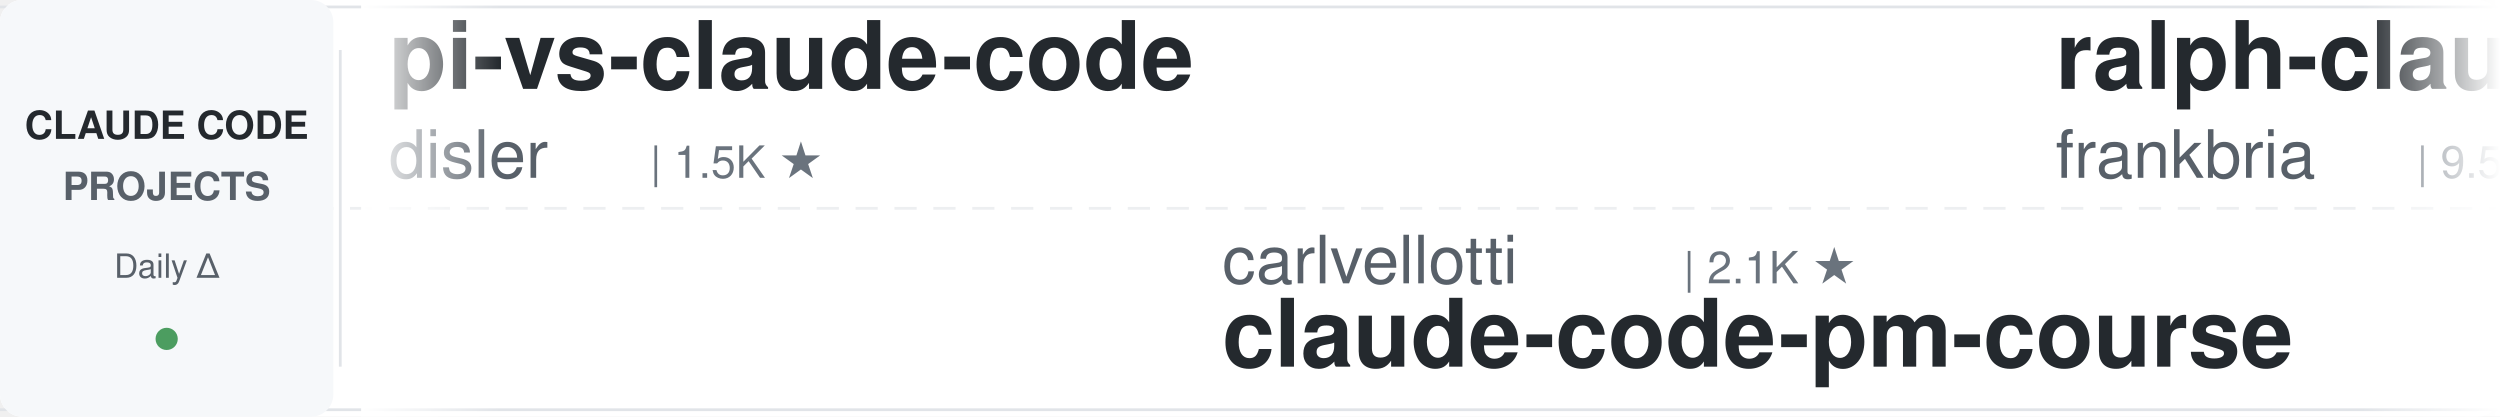
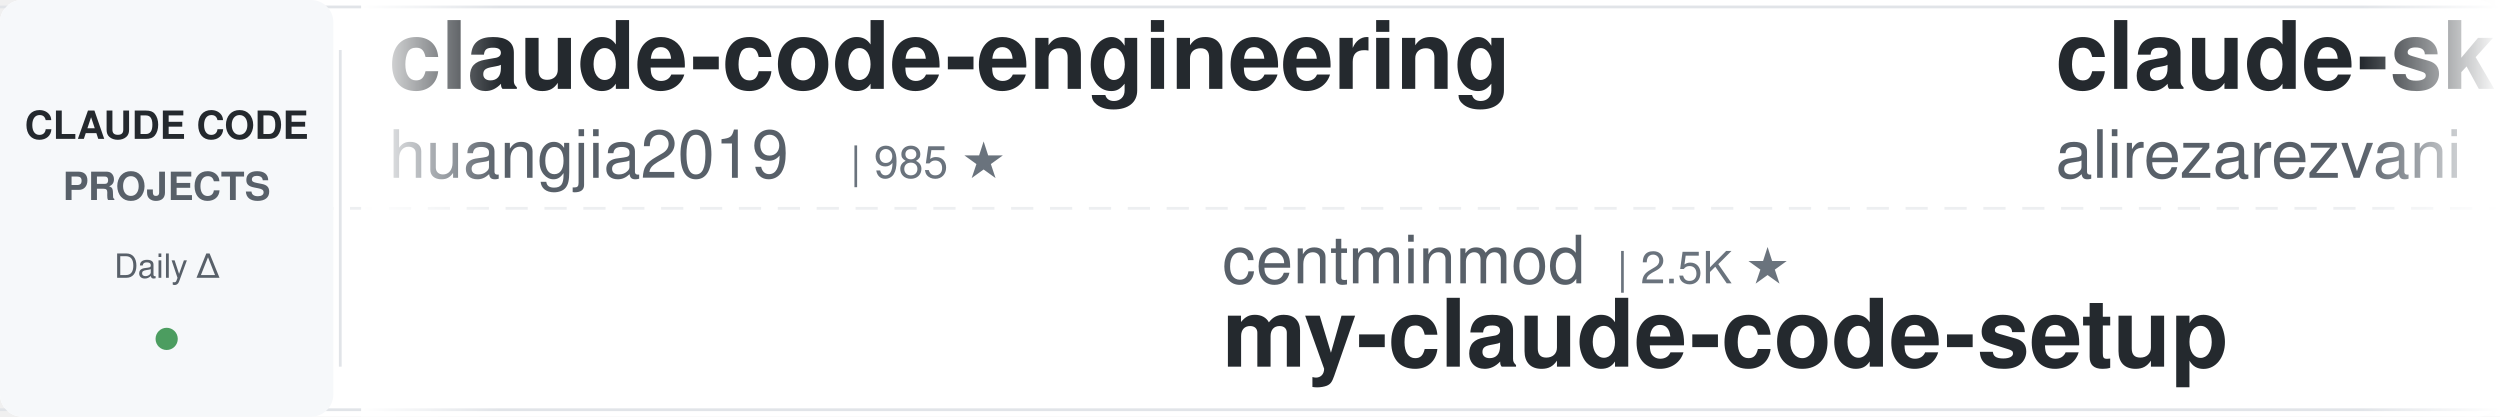
<svg xmlns="http://www.w3.org/2000/svg" width="900" height="150">
  <defs>
    <linearGradient id="leftFade" x1="0%" y1="0%" x2="100%" y2="0%">
      <stop offset="0%" style="stop-color:#ffffff;stop-opacity:1" />
      <stop offset="100%" style="stop-color:#ffffff;stop-opacity:0" />
    </linearGradient>
    <linearGradient id="rightFade" x1="0%" y1="0%" x2="100%" y2="0%">
      <stop offset="0%" style="stop-color:#ffffff;stop-opacity:0" />
      <stop offset="100%" style="stop-color:#ffffff;stop-opacity:1" />
    </linearGradient>
  </defs>
  <rect width="900" height="150" fill="#ffffff" rx="8" />
  <rect x="0" y="2" width="900" height="1" fill="#e1e4e8" />
  <rect x="0" y="147" width="900" height="1" fill="#e1e4e8" />
  <line x1="0" y1="75" x2="900" y2="75" stroke="#e1e4e8" stroke-width="1" stroke-dasharray="8 6" opacity="0.6" />
  <rect x="0" y="0" width="120" height="150" fill="#f6f8fa" rx="8" />
  <text x="60" y="50" font-family="-apple-system, BlinkMacSystemFont, 'Segoe UI', Helvetica, Arial, sans-serif" font-size="14" font-weight="600" fill="#24292e" text-anchor="middle">CLAUDE CODE</text>
  <text x="60" y="72" font-family="-apple-system, BlinkMacSystemFont, 'Segoe UI', Helvetica, Arial, sans-serif" font-size="14" font-weight="600" fill="#586069" text-anchor="middle">PROJECTS</text>
  <text x="60" y="100" font-family="-apple-system, BlinkMacSystemFont, 'Segoe UI', Helvetica, Arial, sans-serif" font-size="12" font-weight="500" fill="#586069" text-anchor="middle">Daily Δ</text>
  <circle cx="60" cy="122" r="4" fill="#22863a" opacity="0.8" />
  <rect x="122" y="18" width="1" height="114" fill="#e1e4e8" />
  <clipPath id="tickerClip">
    <rect x="130" y="0" width="770" height="150" />
  </clipPath>
  <g clip-path="url(#tickerClip)">
    <g id="tickerItems">
      <animateTransform attributeName="transform" attributeType="XML" type="translate" from="0 0" to="-3000 0" dur="54s" repeatCount="indefinite" />
      <g transform="translate(0, 0)">
-         <text x="140" y="32" font-family="-apple-system, BlinkMacSystemFont, 'Segoe UI', Helvetica, Arial, sans-serif" font-size="34" font-weight="600" fill="#24292e">pi-vs-claude-code</text>
-         <text x="140" y="64" font-family="-apple-system, BlinkMacSystemFont, 'Segoe UI', Helvetica, Arial, sans-serif" font-size="24" font-weight="400" fill="#586069">disler</text>
-         <text x="234" y="64" font-family="-apple-system, BlinkMacSystemFont, 'Segoe UI', Helvetica, Arial, sans-serif" font-size="16" font-weight="500" fill="#6a737d">| 1.5K ★</text>
+         <text x="140" y="32" font-family="-apple-system, BlinkMacSystemFont, 'Segoe UI', Helvetica, Arial, sans-serif" font-size="34" font-weight="600" fill="#24292e">claude-code-engineering</text>
+         <text x="140" y="64" font-family="-apple-system, BlinkMacSystemFont, 'Segoe UI', Helvetica, Arial, sans-serif" font-size="24" font-weight="400" fill="#586069">huangjia2019</text>
+         <text x="306" y="64" font-family="-apple-system, BlinkMacSystemFont, 'Segoe UI', Helvetica, Arial, sans-serif" font-size="16" font-weight="500" fill="#6a737d">| 985 ★</text>
      </g>
      <g transform="translate(300, 0)">
-         <text x="140" y="102" font-family="-apple-system, BlinkMacSystemFont, 'Segoe UI', Helvetica, Arial, sans-serif" font-size="24" font-weight="400" fill="#586069">carlvellotti</text>
-         <text x="306" y="102" font-family="-apple-system, BlinkMacSystemFont, 'Segoe UI', Helvetica, Arial, sans-serif" font-size="16" font-weight="500" fill="#6a737d">| 2.1K ★</text>
-         <text x="140" y="132" font-family="-apple-system, BlinkMacSystemFont, 'Segoe UI', Helvetica, Arial, sans-serif" font-size="34" font-weight="600" fill="#24292e">claude-code-pm-course</text>
-       </g>
-       <g transform="translate(600, 0)">
-         <text x="140" y="32" font-family="-apple-system, BlinkMacSystemFont, 'Segoe UI', Helvetica, Arial, sans-serif" font-size="34" font-weight="600" fill="#24292e">ralph-claude-code</text>
-         <text x="140" y="64" font-family="-apple-system, BlinkMacSystemFont, 'Segoe UI', Helvetica, Arial, sans-serif" font-size="24" font-weight="400" fill="#586069">frankbria</text>
-         <text x="270" y="64" font-family="-apple-system, BlinkMacSystemFont, 'Segoe UI', Helvetica, Arial, sans-serif" font-size="16" font-weight="500" fill="#6a737d">| 9.5K ★</text>
-       </g>
-       <g transform="translate(900, 0)">
        <text x="140" y="102" font-family="-apple-system, BlinkMacSystemFont, 'Segoe UI', Helvetica, Arial, sans-serif" font-size="24" font-weight="400" fill="#586069">centminmod</text>
        <text x="282" y="102" font-family="-apple-system, BlinkMacSystemFont, 'Segoe UI', Helvetica, Arial, sans-serif" font-size="16" font-weight="500" fill="#6a737d">| 2.5K ★</text>
        <text x="140" y="132" font-family="-apple-system, BlinkMacSystemFont, 'Segoe UI', Helvetica, Arial, sans-serif" font-size="34" font-weight="600" fill="#24292e">my-claude-code-setup</text>
      </g>
+       <g transform="translate(600, 0)">
+         <text x="140" y="32" font-family="-apple-system, BlinkMacSystemFont, 'Segoe UI', Helvetica, Arial, sans-serif" font-size="34" font-weight="600" fill="#24292e">claude-skills</text>
+         <text x="140" y="64" font-family="-apple-system, BlinkMacSystemFont, 'Segoe UI', Helvetica, Arial, sans-serif" font-size="24" font-weight="400" fill="#586069">alirezarezvani</text>
+         <text x="330" y="64" font-family="-apple-system, BlinkMacSystemFont, 'Segoe UI', Helvetica, Arial, sans-serif" font-size="16" font-weight="500" fill="#6a737d">| 22.6K ★</text>
+       </g>
+       <g transform="translate(900, 0)">
+         <text x="140" y="102" font-family="-apple-system, BlinkMacSystemFont, 'Segoe UI', Helvetica, Arial, sans-serif" font-size="24" font-weight="400" fill="#586069">rohitg00</text>
+         <text x="258" y="102" font-family="-apple-system, BlinkMacSystemFont, 'Segoe UI', Helvetica, Arial, sans-serif" font-size="16" font-weight="500" fill="#6a737d">| 2.3K ★</text>
+         <text x="140" y="132" font-family="-apple-system, BlinkMacSystemFont, 'Segoe UI', Helvetica, Arial, sans-serif" font-size="34" font-weight="600" fill="#24292e">awesome-claude-code-tool...</text>
+       </g>
      <g transform="translate(1200, 0)">
-         <text x="140" y="32" font-family="-apple-system, BlinkMacSystemFont, 'Segoe UI', Helvetica, Arial, sans-serif" font-size="34" font-weight="600" fill="#24292e">ECC</text>
-         <text x="140" y="64" font-family="-apple-system, BlinkMacSystemFont, 'Segoe UI', Helvetica, Arial, sans-serif" font-size="24" font-weight="400" fill="#586069">affaan-m</text>
-         <text x="258" y="64" font-family="-apple-system, BlinkMacSystemFont, 'Segoe UI', Helvetica, Arial, sans-serif" font-size="16" font-weight="500" fill="#6a737d">| 230.3K ★</text>
+         <text x="140" y="32" font-family="-apple-system, BlinkMacSystemFont, 'Segoe UI', Helvetica, Arial, sans-serif" font-size="34" font-weight="600" fill="#24292e">claude-code-plugins-plus...</text>
+         <text x="140" y="64" font-family="-apple-system, BlinkMacSystemFont, 'Segoe UI', Helvetica, Arial, sans-serif" font-size="24" font-weight="400" fill="#586069">jeremylongshore</text>
+         <text x="342" y="64" font-family="-apple-system, BlinkMacSystemFont, 'Segoe UI', Helvetica, Arial, sans-serif" font-size="16" font-weight="500" fill="#6a737d">| 2.5K ★</text>
      </g>
      <g transform="translate(1500, 0)">
-         <text x="140" y="102" font-family="-apple-system, BlinkMacSystemFont, 'Segoe UI', Helvetica, Arial, sans-serif" font-size="24" font-weight="400" fill="#586069">nicedreamzapp</text>
-         <text x="318" y="102" font-family="-apple-system, BlinkMacSystemFont, 'Segoe UI', Helvetica, Arial, sans-serif" font-size="16" font-weight="500" fill="#6a737d">| 2.9K ★</text>
-         <text x="140" y="132" font-family="-apple-system, BlinkMacSystemFont, 'Segoe UI', Helvetica, Arial, sans-serif" font-size="34" font-weight="600" fill="#24292e">claude-code-local</text>
+         <text x="140" y="102" font-family="-apple-system, BlinkMacSystemFont, 'Segoe UI', Helvetica, Arial, sans-serif" font-size="24" font-weight="400" fill="#586069">Chachamaru127</text>
+         <text x="318" y="102" font-family="-apple-system, BlinkMacSystemFont, 'Segoe UI', Helvetica, Arial, sans-serif" font-size="16" font-weight="500" fill="#6a737d">| 3.0K ★</text>
+         <text x="140" y="132" font-family="-apple-system, BlinkMacSystemFont, 'Segoe UI', Helvetica, Arial, sans-serif" font-size="34" font-weight="600" fill="#24292e">claude-code-harness</text>
      </g>
      <g transform="translate(1800, 0)">
-         <text x="140" y="32" font-family="-apple-system, BlinkMacSystemFont, 'Segoe UI', Helvetica, Arial, sans-serif" font-size="34" font-weight="600" fill="#24292e">claude-code-infrastructu...</text>
-         <text x="140" y="64" font-family="-apple-system, BlinkMacSystemFont, 'Segoe UI', Helvetica, Arial, sans-serif" font-size="24" font-weight="400" fill="#586069">diet103</text>
-         <text x="246" y="64" font-family="-apple-system, BlinkMacSystemFont, 'Segoe UI', Helvetica, Arial, sans-serif" font-size="16" font-weight="500" fill="#6a737d">| 9.7K ★</text>
+         <text x="140" y="32" font-family="-apple-system, BlinkMacSystemFont, 'Segoe UI', Helvetica, Arial, sans-serif" font-size="34" font-weight="600" fill="#24292e">claude-code-rev</text>
+         <text x="140" y="64" font-family="-apple-system, BlinkMacSystemFont, 'Segoe UI', Helvetica, Arial, sans-serif" font-size="24" font-weight="400" fill="#586069">oboard</text>
+         <text x="234" y="64" font-family="-apple-system, BlinkMacSystemFont, 'Segoe UI', Helvetica, Arial, sans-serif" font-size="16" font-weight="500" fill="#6a737d">| 3.3K ★</text>
      </g>
      <g transform="translate(2100, 0)">
-         <text x="140" y="102" font-family="-apple-system, BlinkMacSystemFont, 'Segoe UI', Helvetica, Arial, sans-serif" font-size="24" font-weight="400" fill="#586069">huangserva</text>
-         <text x="282" y="102" font-family="-apple-system, BlinkMacSystemFont, 'Segoe UI', Helvetica, Arial, sans-serif" font-size="16" font-weight="500" fill="#6a737d">| 620 ★</text>
-         <text x="140" y="132" font-family="-apple-system, BlinkMacSystemFont, 'Segoe UI', Helvetica, Arial, sans-serif" font-size="34" font-weight="600" fill="#24292e">claude-code-cli</text>
+         <text x="140" y="102" font-family="-apple-system, BlinkMacSystemFont, 'Segoe UI', Helvetica, Arial, sans-serif" font-size="24" font-weight="400" fill="#586069">anthropics</text>
+         <text x="282" y="102" font-family="-apple-system, BlinkMacSystemFont, 'Segoe UI', Helvetica, Arial, sans-serif" font-size="16" font-weight="500" fill="#6a737d">| 8.4K ★</text>
+         <text x="140" y="132" font-family="-apple-system, BlinkMacSystemFont, 'Segoe UI', Helvetica, Arial, sans-serif" font-size="34" font-weight="600" fill="#24292e">claude-code-action</text>
      </g>
      <g transform="translate(2400, 0)">
-         <text x="140" y="32" font-family="-apple-system, BlinkMacSystemFont, 'Segoe UI', Helvetica, Arial, sans-serif" font-size="34" font-weight="600" fill="#24292e">claude-code-hooks-master...</text>
-         <text x="140" y="64" font-family="-apple-system, BlinkMacSystemFont, 'Segoe UI', Helvetica, Arial, sans-serif" font-size="24" font-weight="400" fill="#586069">disler</text>
-         <text x="234" y="64" font-family="-apple-system, BlinkMacSystemFont, 'Segoe UI', Helvetica, Arial, sans-serif" font-size="16" font-weight="500" fill="#6a737d">| 3.8K ★</text>
+         <text x="140" y="32" font-family="-apple-system, BlinkMacSystemFont, 'Segoe UI', Helvetica, Arial, sans-serif" font-size="34" font-weight="600" fill="#24292e">Claude-Code-Game-Studios</text>
+         <text x="140" y="64" font-family="-apple-system, BlinkMacSystemFont, 'Segoe UI', Helvetica, Arial, sans-serif" font-size="24" font-weight="400" fill="#586069">Donchitos</text>
+         <text x="270" y="64" font-family="-apple-system, BlinkMacSystemFont, 'Segoe UI', Helvetica, Arial, sans-serif" font-size="16" font-weight="500" fill="#6a737d">| 23.1K ★</text>
      </g>
      <g transform="translate(2700, 0)">
-         <text x="140" y="102" font-family="-apple-system, BlinkMacSystemFont, 'Segoe UI', Helvetica, Arial, sans-serif" font-size="24" font-weight="400" fill="#586069">OneRedOak</text>
-         <text x="270" y="102" font-family="-apple-system, BlinkMacSystemFont, 'Segoe UI', Helvetica, Arial, sans-serif" font-size="16" font-weight="500" fill="#6a737d">| 3.9K ★</text>
-         <text x="140" y="132" font-family="-apple-system, BlinkMacSystemFont, 'Segoe UI', Helvetica, Arial, sans-serif" font-size="34" font-weight="600" fill="#24292e">claude-code-workflows</text>
+         <text x="140" y="102" font-family="-apple-system, BlinkMacSystemFont, 'Segoe UI', Helvetica, Arial, sans-serif" font-size="24" font-weight="400" fill="#586069">daymade</text>
+         <text x="246" y="102" font-family="-apple-system, BlinkMacSystemFont, 'Segoe UI', Helvetica, Arial, sans-serif" font-size="16" font-weight="500" fill="#6a737d">| 1.3K ★</text>
+         <text x="140" y="132" font-family="-apple-system, BlinkMacSystemFont, 'Segoe UI', Helvetica, Arial, sans-serif" font-size="34" font-weight="600" fill="#24292e">claude-code-skills</text>
      </g>
      <g transform="translate(3000, 0)">
-         <text x="140" y="32" font-family="-apple-system, BlinkMacSystemFont, 'Segoe UI', Helvetica, Arial, sans-serif" font-size="34" font-weight="600" fill="#24292e">pi-vs-claude-code</text>
-         <text x="140" y="64" font-family="-apple-system, BlinkMacSystemFont, 'Segoe UI', Helvetica, Arial, sans-serif" font-size="24" font-weight="400" fill="#586069">disler</text>
-         <text x="234" y="64" font-family="-apple-system, BlinkMacSystemFont, 'Segoe UI', Helvetica, Arial, sans-serif" font-size="16" font-weight="500" fill="#6a737d">| 1.5K ★</text>
+         <text x="140" y="32" font-family="-apple-system, BlinkMacSystemFont, 'Segoe UI', Helvetica, Arial, sans-serif" font-size="34" font-weight="600" fill="#24292e">claude-code-engineering</text>
+         <text x="140" y="64" font-family="-apple-system, BlinkMacSystemFont, 'Segoe UI', Helvetica, Arial, sans-serif" font-size="24" font-weight="400" fill="#586069">huangjia2019</text>
+         <text x="306" y="64" font-family="-apple-system, BlinkMacSystemFont, 'Segoe UI', Helvetica, Arial, sans-serif" font-size="16" font-weight="500" fill="#6a737d">| 985 ★</text>
      </g>
      <g transform="translate(3300, 0)">
-         <text x="140" y="102" font-family="-apple-system, BlinkMacSystemFont, 'Segoe UI', Helvetica, Arial, sans-serif" font-size="24" font-weight="400" fill="#586069">carlvellotti</text>
-         <text x="306" y="102" font-family="-apple-system, BlinkMacSystemFont, 'Segoe UI', Helvetica, Arial, sans-serif" font-size="16" font-weight="500" fill="#6a737d">| 2.1K ★</text>
-         <text x="140" y="132" font-family="-apple-system, BlinkMacSystemFont, 'Segoe UI', Helvetica, Arial, sans-serif" font-size="34" font-weight="600" fill="#24292e">claude-code-pm-course</text>
-       </g>
-       <g transform="translate(3600, 0)">
-         <text x="140" y="32" font-family="-apple-system, BlinkMacSystemFont, 'Segoe UI', Helvetica, Arial, sans-serif" font-size="34" font-weight="600" fill="#24292e">ralph-claude-code</text>
-         <text x="140" y="64" font-family="-apple-system, BlinkMacSystemFont, 'Segoe UI', Helvetica, Arial, sans-serif" font-size="24" font-weight="400" fill="#586069">frankbria</text>
-         <text x="270" y="64" font-family="-apple-system, BlinkMacSystemFont, 'Segoe UI', Helvetica, Arial, sans-serif" font-size="16" font-weight="500" fill="#6a737d">| 9.5K ★</text>
-       </g>
-       <g transform="translate(3900, 0)">
        <text x="140" y="102" font-family="-apple-system, BlinkMacSystemFont, 'Segoe UI', Helvetica, Arial, sans-serif" font-size="24" font-weight="400" fill="#586069">centminmod</text>
        <text x="282" y="102" font-family="-apple-system, BlinkMacSystemFont, 'Segoe UI', Helvetica, Arial, sans-serif" font-size="16" font-weight="500" fill="#6a737d">| 2.5K ★</text>
        <text x="140" y="132" font-family="-apple-system, BlinkMacSystemFont, 'Segoe UI', Helvetica, Arial, sans-serif" font-size="34" font-weight="600" fill="#24292e">my-claude-code-setup</text>
+       </g>
+       <g transform="translate(3600, 0)">
+         <text x="140" y="32" font-family="-apple-system, BlinkMacSystemFont, 'Segoe UI', Helvetica, Arial, sans-serif" font-size="34" font-weight="600" fill="#24292e">claude-skills</text>
+         <text x="140" y="64" font-family="-apple-system, BlinkMacSystemFont, 'Segoe UI', Helvetica, Arial, sans-serif" font-size="24" font-weight="400" fill="#586069">alirezarezvani</text>
+         <text x="330" y="64" font-family="-apple-system, BlinkMacSystemFont, 'Segoe UI', Helvetica, Arial, sans-serif" font-size="16" font-weight="500" fill="#6a737d">| 22.6K ★</text>
+       </g>
+       <g transform="translate(3900, 0)">
+         <text x="140" y="102" font-family="-apple-system, BlinkMacSystemFont, 'Segoe UI', Helvetica, Arial, sans-serif" font-size="24" font-weight="400" fill="#586069">rohitg00</text>
+         <text x="258" y="102" font-family="-apple-system, BlinkMacSystemFont, 'Segoe UI', Helvetica, Arial, sans-serif" font-size="16" font-weight="500" fill="#6a737d">| 2.3K ★</text>
+         <text x="140" y="132" font-family="-apple-system, BlinkMacSystemFont, 'Segoe UI', Helvetica, Arial, sans-serif" font-size="34" font-weight="600" fill="#24292e">awesome-claude-code-tool...</text>
      </g>
    </g>
  </g>
  <rect x="130" y="0" width="50" height="150" fill="url(#leftFade)" />
  <rect x="850" y="0" width="50" height="150" fill="url(#rightFade)" />
</svg>
